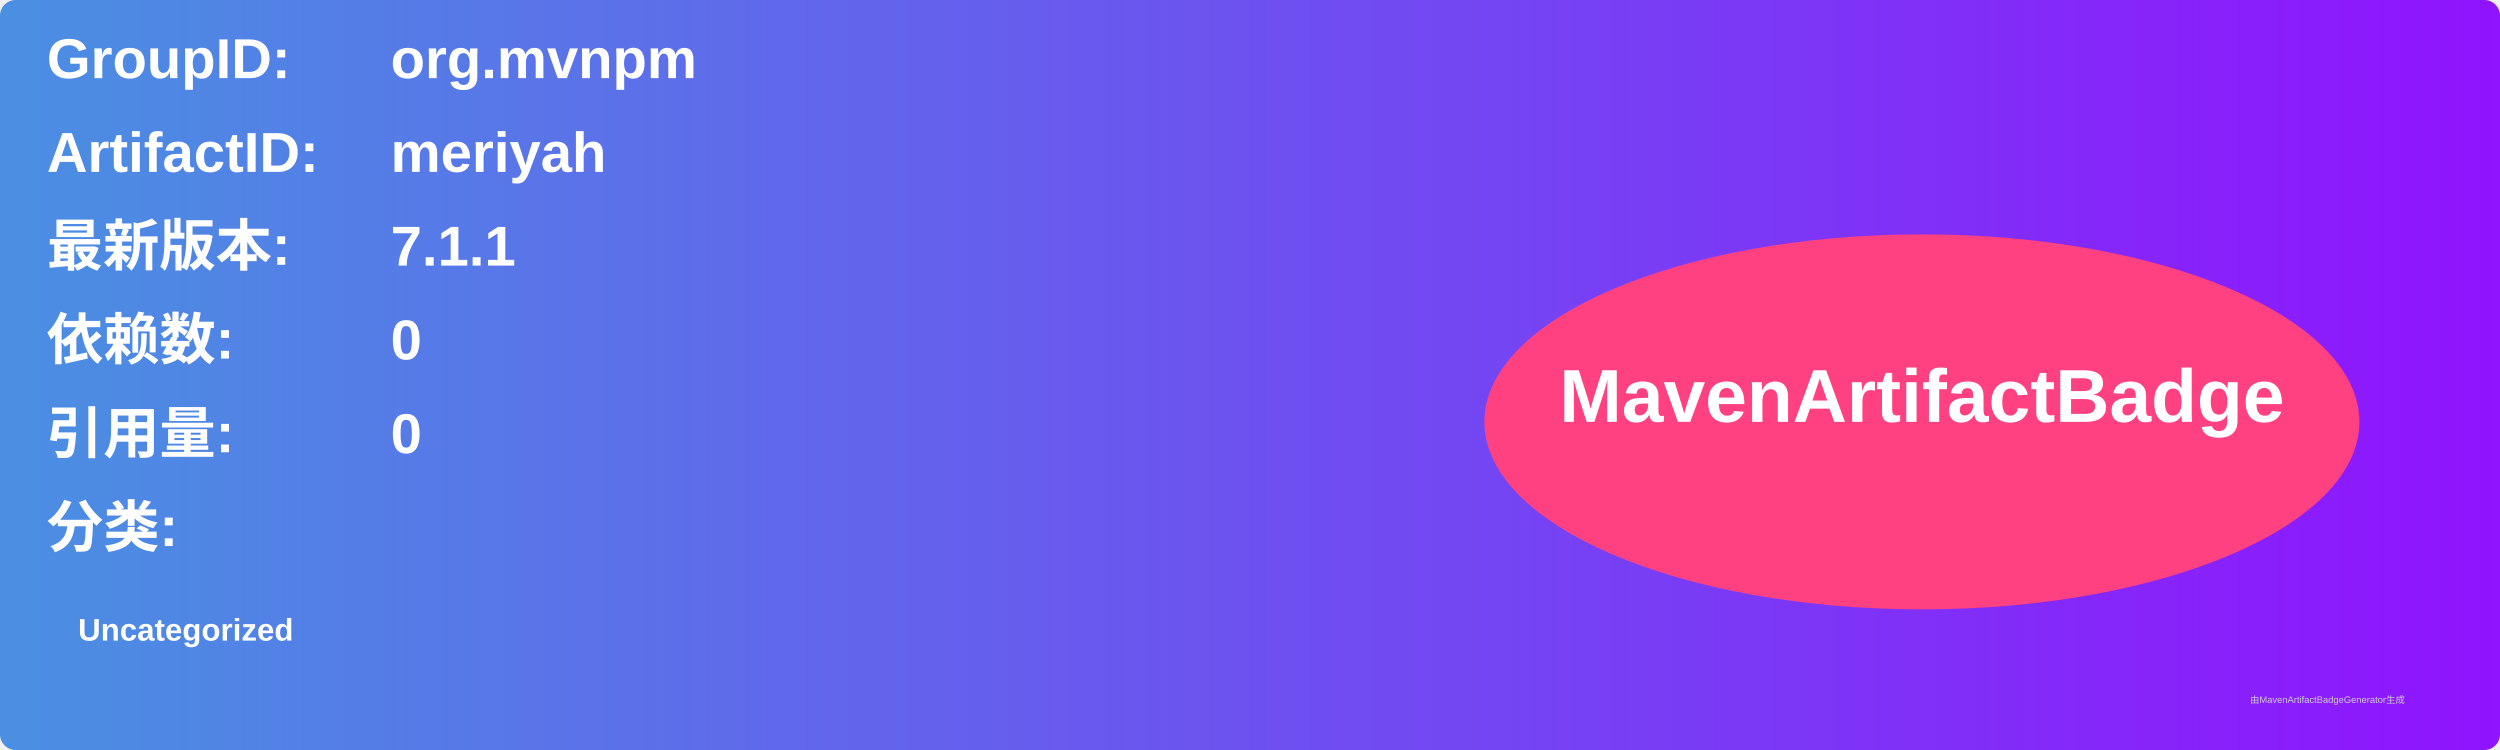
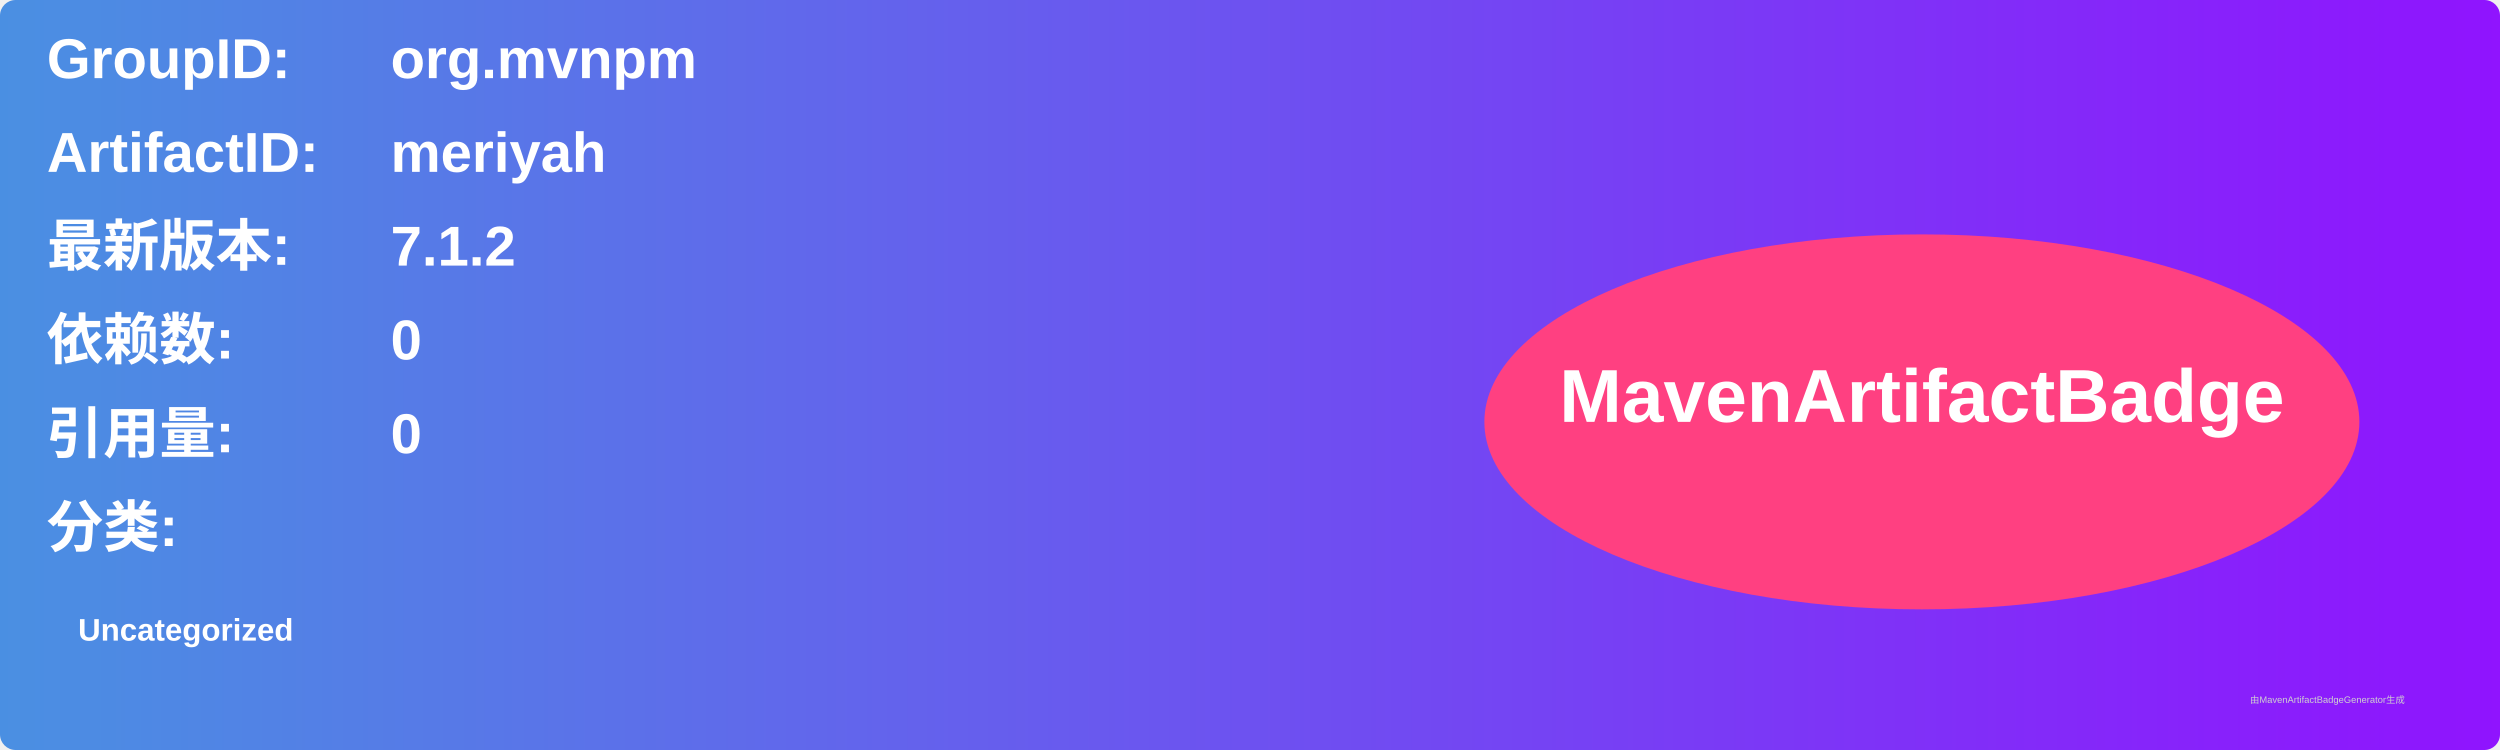
<svg xmlns="http://www.w3.org/2000/svg" width="800" height="240" viewBox="0 0 800 240">
  <linearGradient id="grad" x1="0%" y1="0%" x2="100%" y2="0%">
    <stop offset="0%" stop-color="#4a90e2" />
    <stop offset="100%" stop-color="#9013fe" />
  </linearGradient>
  <rect width="100%" height="100%" rx="5" ry="5" fill="url(#grad)" />
  <g transform="translate(15, 15)">
    <text x="0" y="10" font-family="Arial" font-size="18" fill="white" font-weight="bold" width="260">GroupID:</text>
    <text x="110" y="10" font-family="Arial" font-size="18" fill="white" font-weight="bold" width="460">org.mvnpm</text>
    <text x="0" y="40" font-family="Arial" font-size="18" fill="white" font-weight="bold" width="260">ArtifactID:</text>
    <text x="110" y="40" font-family="Arial" font-size="18" fill="white" font-weight="bold" width="460">meriyah</text>
    <text x="0" y="70" font-family="Arial" font-size="18" fill="white" font-weight="bold">最新版本:</text>
    <text x="110" y="70" font-family="Arial" font-size="18" fill="white" font-weight="bold">
-       <tspan font-weight="bold">7.1.1</tspan>
+       <tspan font-weight="bold">7.1.2</tspan>
    </text>
    <text x="0" y="100" font-family="Arial" font-size="18" fill="white" font-weight="bold">依赖数: </text>
    <text x="110" y="100" font-family="Arial" font-size="18" fill="white">
      <tspan font-weight="bold">0</tspan>
    </text>
    <text x="0" y="130" font-family="Arial" font-size="18" fill="white" font-weight="bold">引用量: </text>
    <text x="110" y="130" font-family="Arial" font-size="18" fill="white">
      <tspan font-weight="bold">0</tspan>
    </text>
    <text x="0" y="160" font-family="Arial" font-size="18" fill="white" font-weight="bold">分类:</text>
    <text x="10" y="190" font-family="Arial" font-size="10" fill="white">
      <tspan font-weight="bold">Uncategorized</tspan>
    </text>
    <ellipse cx="600" cy="120" rx="140" ry="60" fill="#ff4081" />
    <text x="600" y="120" text-anchor="middle" font-family="Arial" font-size="24" fill="white" font-weight="bold">MavenArtifactBadge</text>
  </g>
  <text x="720" y="225" font-family="Arial" font-size="3" fill="#d0d0d0">由MavenArtifactBadgeGenerator生成</text>
</svg>
